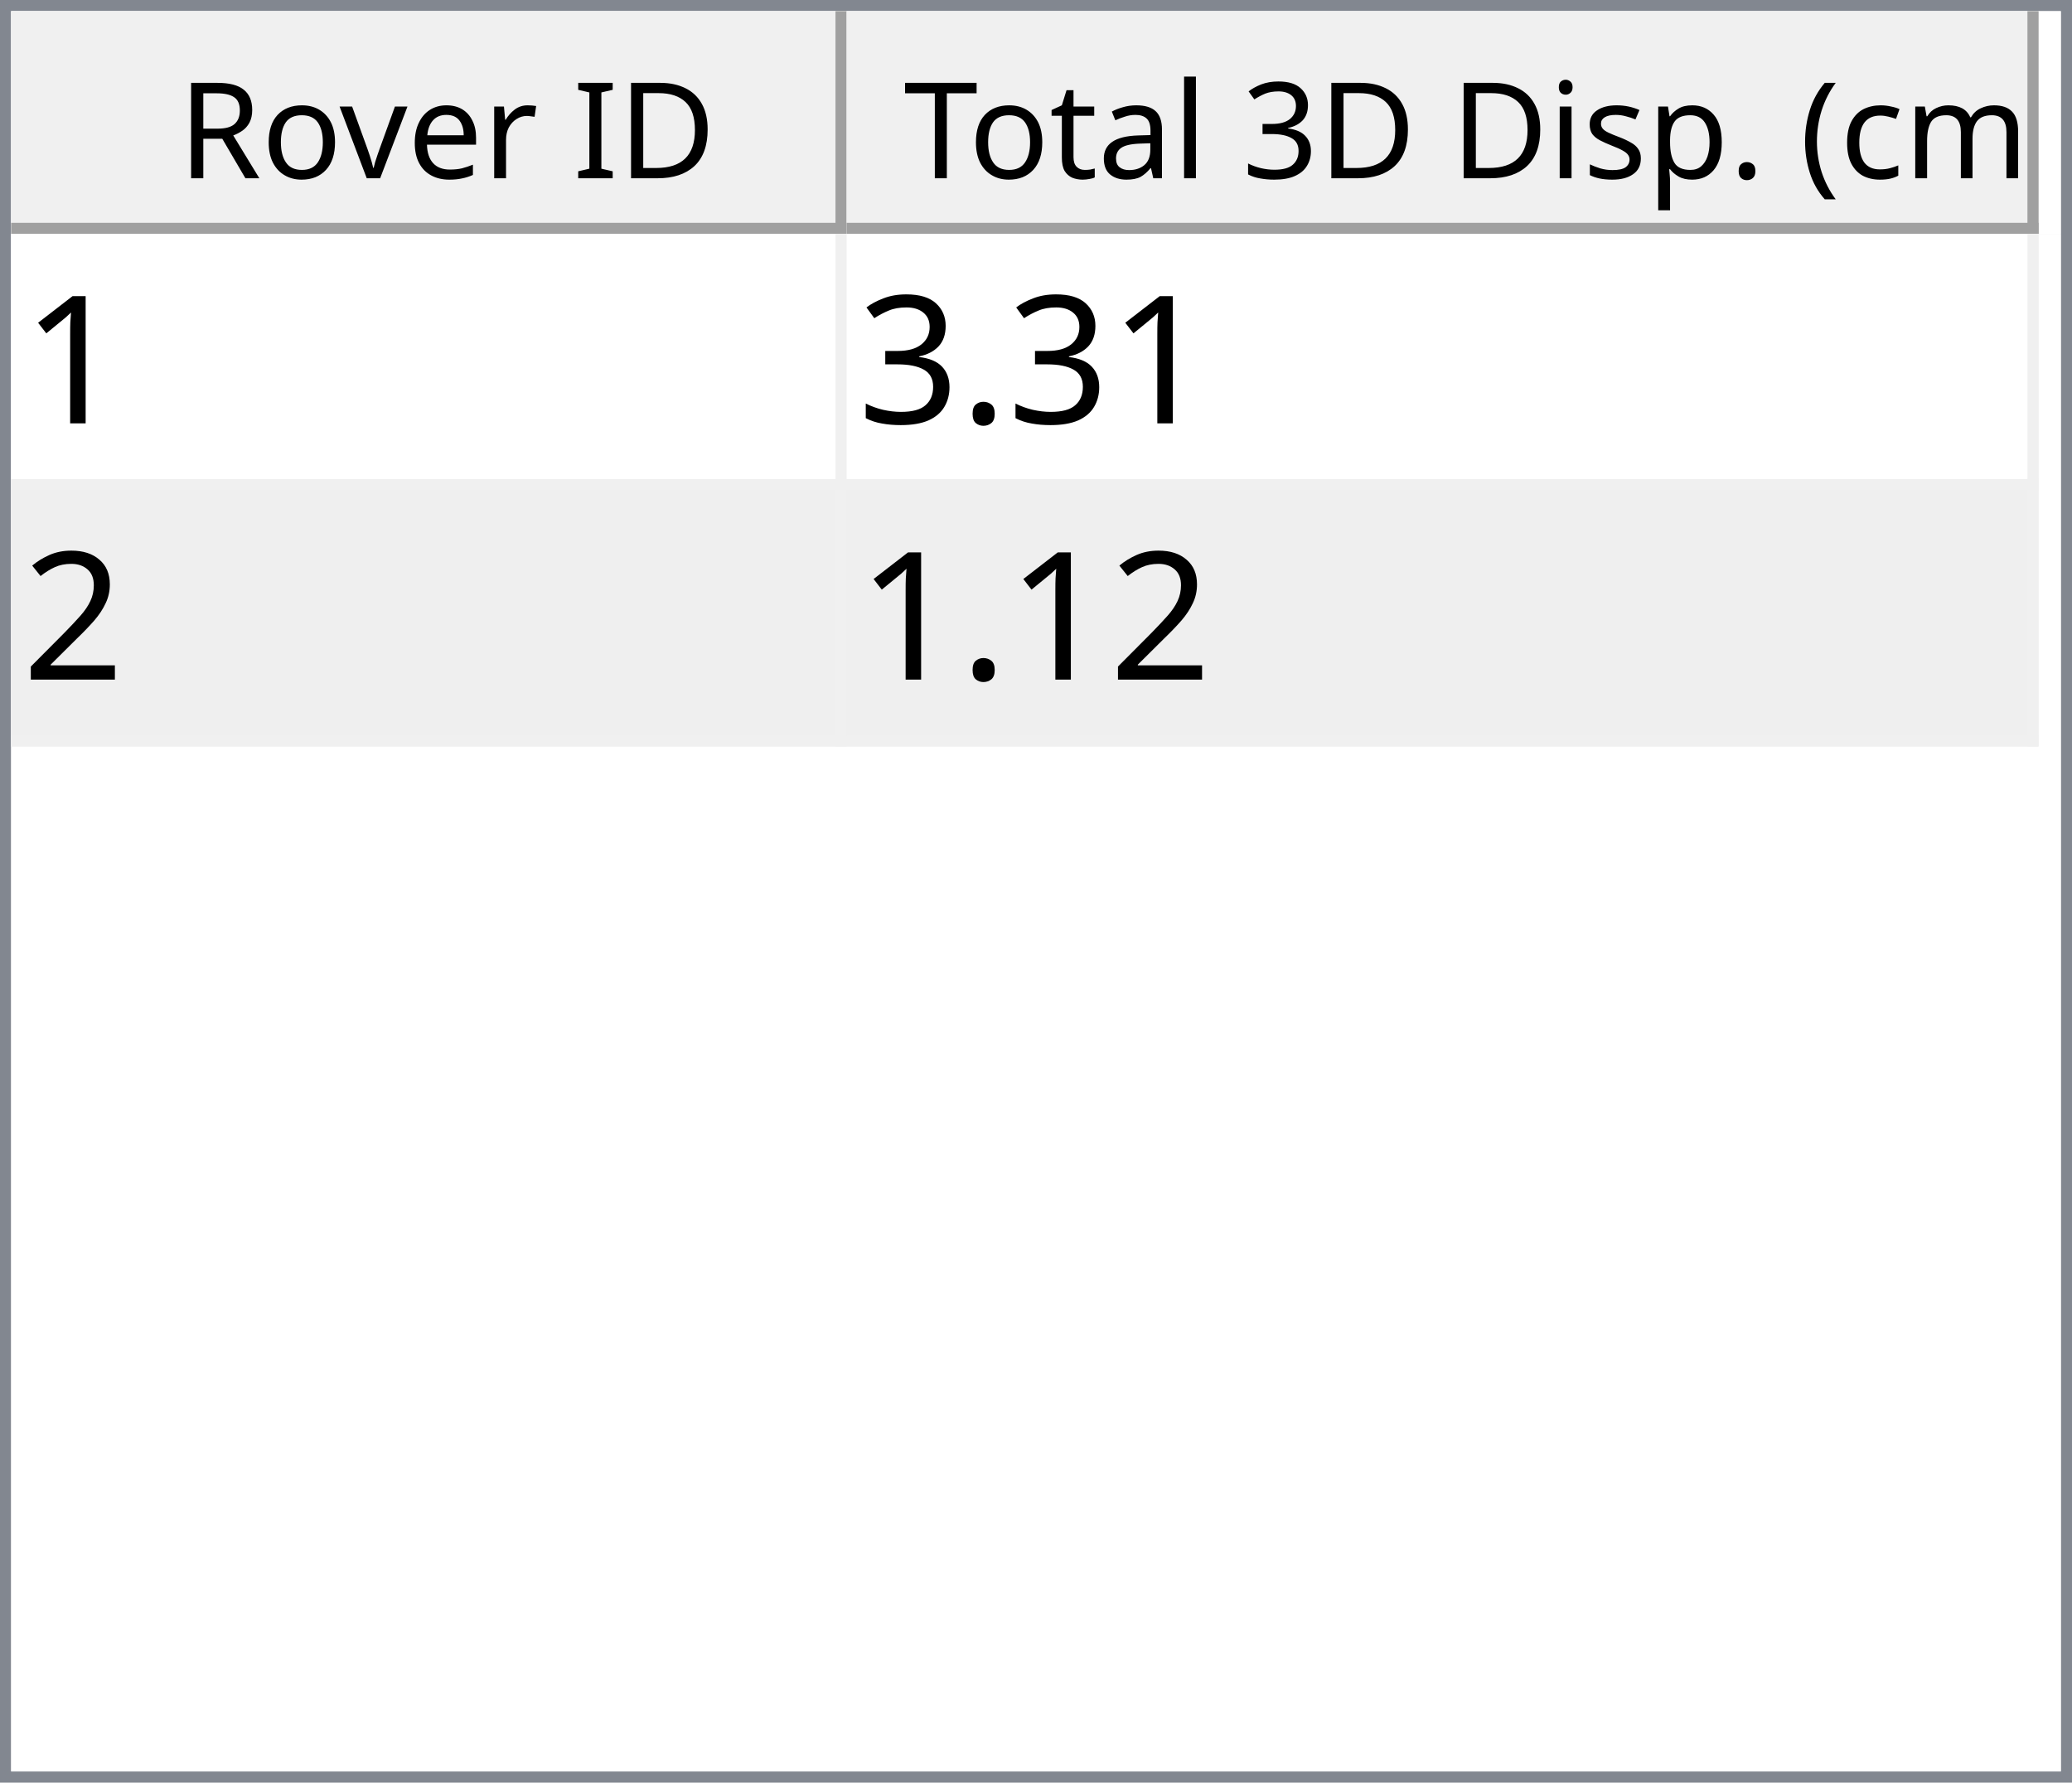
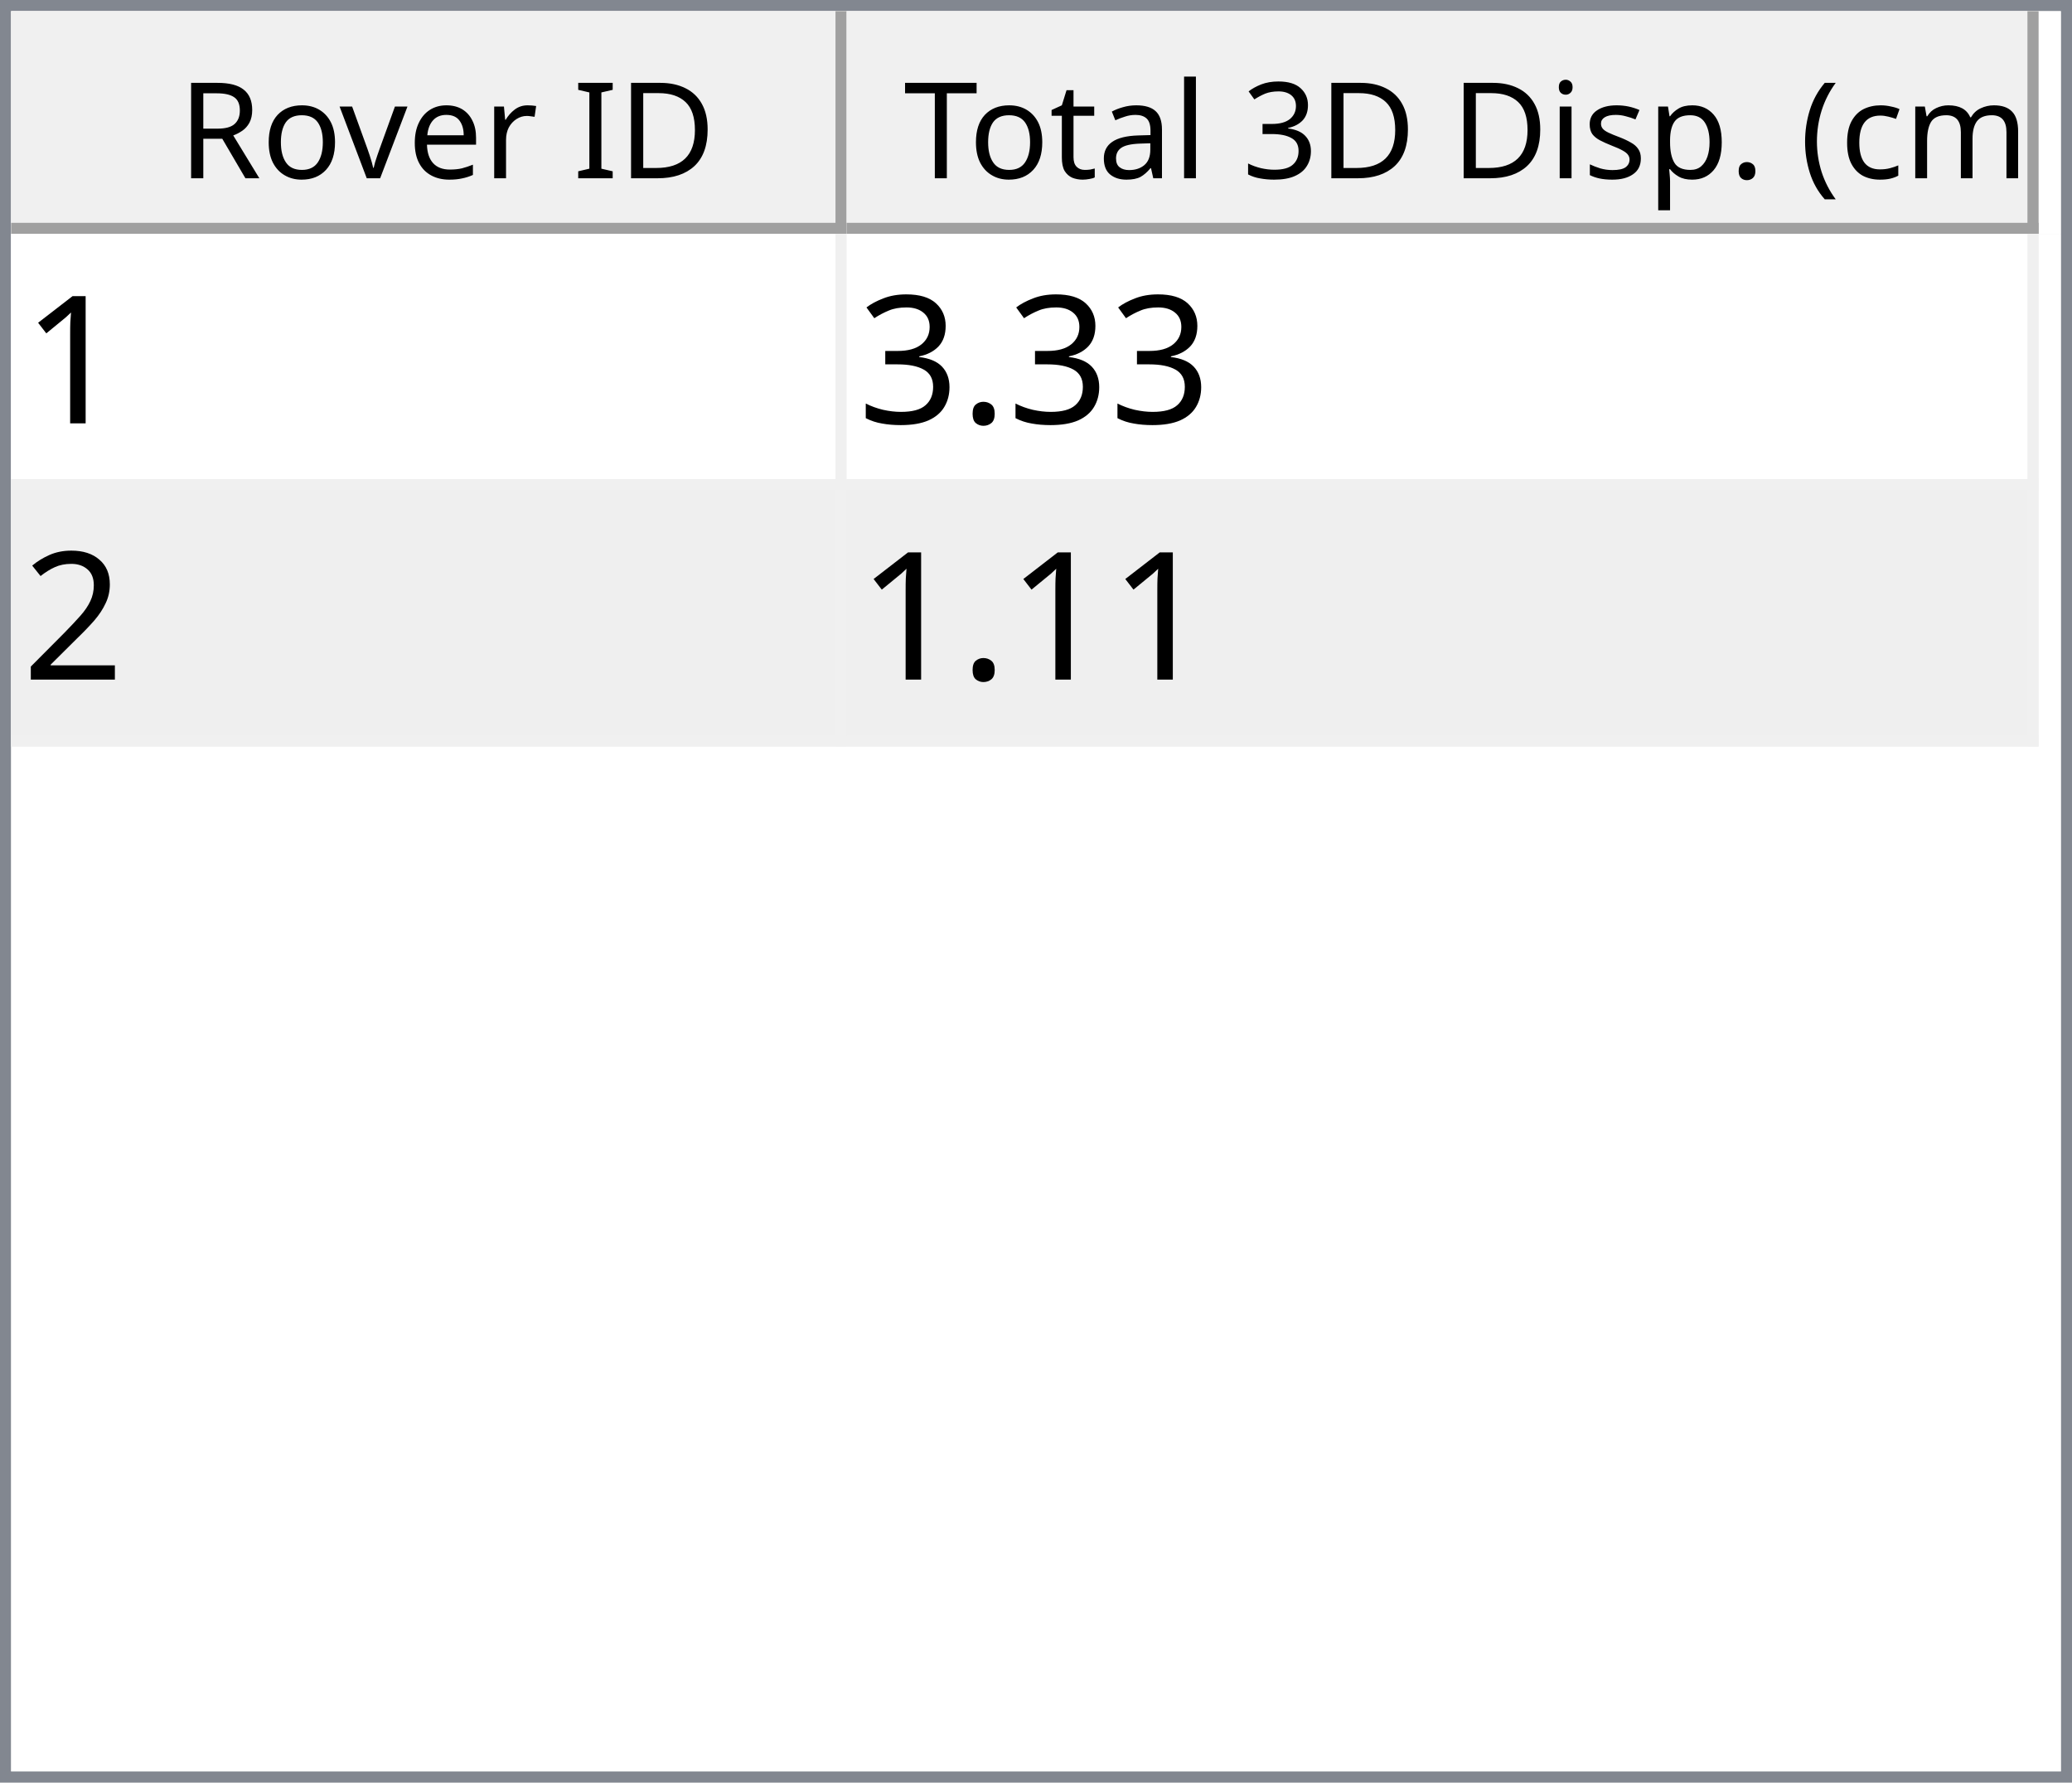
<svg xmlns="http://www.w3.org/2000/svg" style="fill-opacity:1; color-rendering:auto; color-interpolation:auto; text-rendering:auto; stroke:black; stroke-linecap:square; stroke-miterlimit:10; shape-rendering:auto; stroke-opacity:1; fill:black; stroke-dasharray:none; font-weight:normal; stroke-width:1; font-family:'Dialog'; font-style:normal; stroke-linejoin:miter; font-size:12px; stroke-dashoffset:0; image-rendering:auto;" width="186" height="160">
  <defs id="genericDefs" />
  <g>
    <defs id="defs1">
      <clipPath clipPathUnits="userSpaceOnUse" id="clipPath1">
        <path d="M0 0 L186 0 L186 160 L0 160 L0 0 Z" />
      </clipPath>
      <clipPath clipPathUnits="userSpaceOnUse" id="clipPath2">
        <path d="M0 0 L0 160 L186 160 L186 0 Z" />
      </clipPath>
      <clipPath clipPathUnits="userSpaceOnUse" id="clipPath3">
        <path d="M0 0 L0 20 L184 20 L184 0 Z" />
      </clipPath>
      <clipPath clipPathUnits="userSpaceOnUse" id="clipPath4">
        <path d="M0 0 L0 20 L75 20 L75 0 Z" />
      </clipPath>
      <clipPath clipPathUnits="userSpaceOnUse" id="clipPath5">
        <path d="M1 1 L1 19 L74 19 L74 1 Z" />
      </clipPath>
      <clipPath clipPathUnits="userSpaceOnUse" id="clipPath6">
        <path d="M0 0 L0 18 L73 18 L73 0 Z" />
      </clipPath>
      <clipPath clipPathUnits="userSpaceOnUse" id="clipPath7">
        <path d="M-0.5 -0.5 L-0.5 19.5 L74.5 19.5 L74.5 -0.5 Z" />
      </clipPath>
      <clipPath clipPathUnits="userSpaceOnUse" id="clipPath8">
        <path d="M0 0 L0 20 L107 20 L107 0 Z" />
      </clipPath>
      <clipPath clipPathUnits="userSpaceOnUse" id="clipPath9">
        <path d="M1 1 L1 19 L106 19 L106 1 Z" />
      </clipPath>
      <clipPath clipPathUnits="userSpaceOnUse" id="clipPath10">
        <path d="M0 0 L0 18 L105 18 L105 0 Z" />
      </clipPath>
      <clipPath clipPathUnits="userSpaceOnUse" id="clipPath11">
        <path d="M-0.5 -0.5 L-0.5 19.5 L106.5 19.5 L106.5 -0.5 Z" />
      </clipPath>
      <clipPath clipPathUnits="userSpaceOnUse" id="clipPath12">
        <path d="M0 0 L0 138 L184 138 L184 0 Z" />
      </clipPath>
      <clipPath clipPathUnits="userSpaceOnUse" id="clipPath13">
        <path d="M0 0 L0 46 L182 46 L182 0 Z" />
      </clipPath>
      <clipPath clipPathUnits="userSpaceOnUse" id="clipPath14">
        <path d="M-0.5 -0.5 L-0.5 45.5 L181.5 45.5 L181.5 -0.5 Z" />
      </clipPath>
      <clipPath clipPathUnits="userSpaceOnUse" id="clipPath15">
        <path d="M0 0 L0 22 L74 22 L74 0 Z" />
      </clipPath>
      <clipPath clipPathUnits="userSpaceOnUse" id="clipPath16">
        <path d="M0 0 L0 22 L106 22 L106 0 Z" />
      </clipPath>
      <font horiz-adv-x="64.551" id="font1">
        <font-face ascent="107.91" descent="25.098" units-per-em="100" style="font-style:normal; font-family:Segoe UI; font-weight:normal;" />
        <missing-glyph horiz-adv-x="64.551" d="M8.109 0 L8.109 68.266 L56.453 68.266 L56.453 0 L8.109 0 ZM15.328 7.234 L49.219 7.234 L49.219 61.031 L15.328 61.031 L15.328 7.234 Z" />
        <glyph unicode="D" horiz-adv-x="70.117" d="M9.188 0 L9.188 70.016 L28.516 70.016 Q65.531 70.016 65.531 35.891 Q65.531 19.672 55.25 9.836 Q44.969 0 27.734 0 L9.188 0 ZM17.391 62.594 L17.391 7.422 L27.828 7.422 Q41.609 7.422 49.273 14.797 Q56.938 22.172 56.938 35.688 Q56.938 62.594 28.328 62.594 L17.391 62.594 Z" />
        <glyph unicode="I" horiz-adv-x="26.611" d="M17.391 0 L9.188 0 L9.188 70.016 L17.391 70.016 L17.391 0 Z" />
        <glyph unicode=" " horiz-adv-x="27.393" d="" />
        <glyph unicode="r" horiz-adv-x="34.766" d="M34.188 41.891 Q32.078 43.5 28.125 43.5 Q23 43.5 19.555 38.672 Q16.109 33.844 16.109 25.484 L16.109 0 L8.109 0 L8.109 50 L16.109 50 L16.109 39.703 L16.312 39.703 Q18.016 44.969 21.531 47.922 Q25.047 50.875 29.391 50.875 Q32.516 50.875 34.188 50.203 L34.188 41.891 Z" />
        <glyph unicode="e" horiz-adv-x="52.295" d="M48.297 23 L12.984 23 Q13.188 14.656 17.484 10.109 Q21.781 5.562 29.297 5.562 Q37.75 5.562 44.828 11.141 L44.828 3.609 Q38.234 -1.172 27.391 -1.172 Q16.797 -1.172 10.742 5.641 Q4.688 12.453 4.688 24.812 Q4.688 36.469 11.305 43.82 Q17.922 51.172 27.734 51.172 Q37.547 51.172 42.922 44.828 Q48.297 38.484 48.297 27.203 L48.297 23 ZM40.094 29.781 Q40.047 36.719 36.75 40.578 Q33.453 44.438 27.594 44.438 Q21.922 44.438 17.969 40.383 Q14.016 36.328 13.094 29.781 L40.094 29.781 Z" />
        <glyph unicode="v" horiz-adv-x="47.9" d="M47.406 50 L27.484 0 L19.625 0 L0.688 50 L9.469 50 L22.172 13.672 Q23.578 9.672 23.922 6.688 L24.125 6.688 Q24.609 10.453 25.688 13.484 L38.969 50 L47.406 50 Z" />
        <glyph unicode="o" horiz-adv-x="58.594" d="M29 -1.172 Q17.922 -1.172 11.305 5.836 Q4.688 12.844 4.688 24.422 Q4.688 37.016 11.57 44.094 Q18.453 51.172 30.172 51.172 Q41.359 51.172 47.633 44.289 Q53.906 37.406 53.906 25.203 Q53.906 13.234 47.141 6.031 Q40.375 -1.172 29 -1.172 ZM29.594 44.438 Q21.875 44.438 17.383 39.188 Q12.891 33.938 12.891 24.703 Q12.891 15.828 17.43 10.695 Q21.969 5.562 29.594 5.562 Q37.359 5.562 41.531 10.594 Q45.703 15.625 45.703 24.906 Q45.703 34.281 41.531 39.359 Q37.359 44.438 29.594 44.438 Z" />
        <glyph unicode="R" horiz-adv-x="59.814" d="M59.375 0 L49.609 0 L37.891 19.625 Q36.281 22.359 34.766 24.289 Q33.25 26.219 31.664 27.438 Q30.078 28.656 28.25 29.219 Q26.422 29.781 24.125 29.781 L17.391 29.781 L17.391 0 L9.188 0 L9.188 70.016 L30.078 70.016 Q34.672 70.016 38.555 68.867 Q42.438 67.719 45.289 65.375 Q48.141 63.031 49.758 59.547 Q51.375 56.062 51.375 51.375 Q51.375 47.703 50.273 44.656 Q49.172 41.609 47.148 39.211 Q45.125 36.812 42.266 35.133 Q39.406 33.453 35.844 32.516 L35.844 32.328 Q37.594 31.547 38.891 30.547 Q40.188 29.547 41.359 28.18 Q42.531 26.812 43.68 25.078 Q44.828 23.344 46.234 21.047 L59.375 0 ZM17.391 62.594 L17.391 37.203 L28.516 37.203 Q31.594 37.203 34.203 38.133 Q36.812 39.062 38.719 40.797 Q40.625 42.531 41.703 45.047 Q42.781 47.562 42.781 50.688 Q42.781 56.297 39.141 59.445 Q35.5 62.594 28.609 62.594 L17.391 62.594 Z" />
        <glyph unicode=")" horiz-adv-x="30.176" d="M8.297 -15.922 L1.172 -15.922 Q16.406 2.344 16.406 26.812 Q16.406 51.469 1.078 70.016 L8.297 70.016 Q23.531 52.156 23.531 26.703 Q23.531 1.375 8.297 -15.922 Z" />
        <glyph unicode="m" horiz-adv-x="86.133" d="M79.109 0 L71.094 0 L71.094 28.719 Q71.094 37.016 68.531 40.727 Q65.969 44.438 59.906 44.438 Q54.781 44.438 51.195 39.75 Q47.609 35.062 47.609 28.516 L47.609 0 L39.594 0 L39.594 29.688 Q39.594 44.438 28.219 44.438 Q22.953 44.438 19.531 40.016 Q16.109 35.594 16.109 28.516 L16.109 0 L8.109 0 L8.109 50 L16.109 50 L16.109 42.094 L16.312 42.094 Q21.625 51.172 31.844 51.172 Q36.969 51.172 40.773 48.312 Q44.578 45.453 46 40.828 Q51.562 51.172 62.594 51.172 Q79.109 51.172 79.109 30.812 L79.109 0 Z" />
        <glyph unicode="c" horiz-adv-x="46.191" d="M42.188 2.297 Q36.422 -1.172 28.516 -1.172 Q17.828 -1.172 11.258 5.789 Q4.688 12.75 4.688 23.828 Q4.688 36.188 11.766 43.68 Q18.844 51.172 30.672 51.172 Q37.25 51.172 42.281 48.734 L42.281 40.531 Q36.719 44.438 30.375 44.438 Q22.703 44.438 17.797 38.945 Q12.891 33.453 12.891 24.516 Q12.891 15.719 17.508 10.641 Q22.125 5.562 29.891 5.562 Q36.422 5.562 42.188 9.906 L42.188 2.297 Z" />
        <glyph unicode="(" horiz-adv-x="30.176" d="M29.109 -15.922 L21.969 -15.922 Q6.844 1.375 6.844 26.703 Q6.844 52.156 21.969 70.016 L29.203 70.016 Q13.875 51.469 13.875 26.812 Q13.875 2.344 29.109 -15.922 Z" />
        <glyph unicode="." horiz-adv-x="21.68" d="M10.891 -1.078 Q8.641 -1.078 7.055 0.539 Q5.469 2.156 5.469 4.391 Q5.469 6.641 7.055 8.273 Q8.641 9.906 10.891 9.906 Q13.188 9.906 14.797 8.273 Q16.406 6.641 16.406 4.391 Q16.406 2.156 14.797 0.539 Q13.188 -1.078 10.891 -1.078 Z" />
        <glyph unicode="p" horiz-adv-x="58.789" d="M16.312 7.234 L16.109 7.234 L16.109 -23 L8.109 -23 L8.109 50 L16.109 50 L16.109 41.219 L16.312 41.219 Q22.219 51.172 33.594 51.172 Q43.266 51.172 48.688 44.461 Q54.109 37.75 54.109 26.469 Q54.109 13.922 48 6.375 Q41.891 -1.172 31.297 -1.172 Q21.578 -1.172 16.312 7.234 ZM16.109 27.391 L16.109 20.406 Q16.109 14.203 20.141 9.883 Q24.172 5.562 30.375 5.562 Q37.641 5.562 41.773 11.133 Q45.906 16.703 45.906 26.609 Q45.906 34.969 42.047 39.703 Q38.188 44.438 31.594 44.438 Q24.609 44.438 20.359 39.578 Q16.109 34.719 16.109 27.391 Z" />
        <glyph unicode="s" horiz-adv-x="42.432" d="M5.078 1.812 L5.078 10.406 Q11.625 5.562 19.484 5.562 Q30.031 5.562 30.031 12.594 Q30.031 14.594 29.125 15.992 Q28.219 17.391 26.68 18.461 Q25.141 19.531 23.07 20.383 Q21 21.234 18.609 22.172 Q15.281 23.484 12.766 24.828 Q10.25 26.172 8.57 27.859 Q6.891 29.547 6.031 31.695 Q5.172 33.844 5.172 36.719 Q5.172 40.234 6.789 42.945 Q8.406 45.656 11.086 47.484 Q13.766 49.312 17.211 50.242 Q20.656 51.172 24.312 51.172 Q30.812 51.172 35.938 48.922 L35.938 40.828 Q30.422 44.438 23.25 44.438 Q21 44.438 19.195 43.922 Q17.391 43.406 16.094 42.477 Q14.797 41.547 14.086 40.258 Q13.375 38.969 13.375 37.406 Q13.375 35.453 14.086 34.133 Q14.797 32.812 16.164 31.789 Q17.531 30.766 19.484 29.938 Q21.438 29.109 23.922 28.125 Q27.25 26.859 29.883 25.516 Q32.516 24.172 34.375 22.484 Q36.234 20.797 37.234 18.602 Q38.234 16.406 38.234 13.375 Q38.234 9.672 36.602 6.938 Q34.969 4.203 32.234 2.398 Q29.5 0.594 25.93 -0.289 Q22.359 -1.172 18.453 -1.172 Q10.75 -1.172 5.078 1.812 Z" />
        <glyph unicode="i" horiz-adv-x="24.219" d="M12.203 62.703 Q10.062 62.703 8.547 64.164 Q7.031 65.625 7.031 67.875 Q7.031 70.125 8.547 71.609 Q10.062 73.094 12.203 73.094 Q14.406 73.094 15.945 71.609 Q17.484 70.125 17.484 67.875 Q17.484 65.719 15.945 64.211 Q14.406 62.703 12.203 62.703 ZM16.109 0 L8.109 0 L8.109 50 L16.109 50 L16.109 0 Z" />
        <glyph unicode="3" horiz-adv-x="53.906" d="M46.531 19.828 Q46.531 15.094 44.75 11.211 Q42.969 7.328 39.719 4.57 Q36.469 1.812 31.93 0.297 Q27.391 -1.219 21.922 -1.219 Q11.922 -1.219 6 2.594 L6 11.188 Q13.094 5.609 22.219 5.609 Q25.875 5.609 28.828 6.539 Q31.781 7.469 33.906 9.227 Q36.031 10.984 37.18 13.477 Q38.328 15.969 38.328 19.094 Q38.328 32.812 18.797 32.812 L12.984 32.812 L12.984 39.594 L18.5 39.594 Q35.797 39.594 35.797 52.484 Q35.797 64.406 22.609 64.406 Q15.188 64.406 8.688 59.422 L8.688 67.188 Q15.375 71.188 24.609 71.188 Q29 71.188 32.57 69.969 Q36.141 68.75 38.68 66.555 Q41.219 64.359 42.609 61.281 Q44 58.203 44 54.5 Q44 40.672 30.031 36.719 L30.031 36.531 Q33.594 36.141 36.625 34.797 Q39.656 33.453 41.852 31.305 Q44.047 29.156 45.289 26.25 Q46.531 23.344 46.531 19.828 Z" />
        <glyph unicode="l" horiz-adv-x="24.219" d="M16.109 0 L8.109 0 L8.109 74.031 L16.109 74.031 L16.109 0 Z" />
        <glyph unicode="a" horiz-adv-x="50.879" d="M43.891 0 L35.891 0 L35.891 7.812 L35.688 7.812 Q30.469 -1.172 20.312 -1.172 Q12.844 -1.172 8.617 2.781 Q4.391 6.734 4.391 13.281 Q4.391 27.297 20.906 29.594 L35.891 31.688 Q35.891 44.438 25.594 44.438 Q16.547 44.438 9.281 38.281 L9.281 46.484 Q16.656 51.172 26.266 51.172 Q43.891 51.172 43.891 32.516 L43.891 0 ZM35.891 25.297 L23.828 23.641 Q18.266 22.859 15.43 20.875 Q12.594 18.891 12.594 13.875 Q12.594 10.203 15.211 7.883 Q17.828 5.562 22.172 5.562 Q28.125 5.562 32.008 9.742 Q35.891 13.922 35.891 20.312 L35.891 25.297 Z" />
        <glyph unicode="t" horiz-adv-x="33.887" d="M31.297 0.484 Q28.469 -1.078 23.828 -1.078 Q10.688 -1.078 10.688 13.578 L10.688 43.172 L2.094 43.172 L2.094 50 L10.688 50 L10.688 62.203 L18.703 64.797 L18.703 50 L31.297 50 L31.297 43.172 L18.703 43.172 L18.703 14.984 Q18.703 9.969 20.414 7.82 Q22.125 5.672 26.078 5.672 Q29.109 5.672 31.297 7.328 L31.297 0.484 Z" />
        <glyph unicode="T" horiz-adv-x="52.393" d="M50.594 62.594 L30.375 62.594 L30.375 0 L22.172 0 L22.172 62.594 L2 62.594 L2 70.016 L50.594 70.016 L50.594 62.594 Z" />
      </font>
      <font horiz-adv-x="75.0" id="font2">
        <font-face ascent="100.537" descent="21.973" units-per-em="100" style="font-style:normal; font-family:sans-serif; font-weight:normal;" />
        <missing-glyph horiz-adv-x="75.0" d="M12.5 0 L12.5 62.5 L62.5 62.5 L62.5 0 L12.5 0 ZM14.062 1.562 L60.938 1.562 L60.938 60.938 L14.062 60.938 L14.062 1.562 Z" />
        <glyph unicode="1" horiz-adv-x="55.615" d="M37.25 0 L28.469 0 L28.469 56 Q25.297 52.984 20.141 49.953 Q14.984 46.922 10.891 45.406 L10.891 53.906 Q18.266 57.375 23.781 62.305 Q29.297 67.234 31.594 71.875 L37.25 71.875 L37.25 0 Z" />
        <glyph unicode="." horiz-adv-x="27.783" d="M9.078 0 L9.078 10.016 L19.094 10.016 L19.094 0 L9.078 0 Z" />
        <glyph unicode="3" horiz-adv-x="55.615" d="M4.203 18.891 L12.984 20.062 Q14.5 12.594 18.141 9.297 Q21.781 6 27 6 Q33.203 6 37.477 10.297 Q41.75 14.594 41.75 20.953 Q41.75 27 37.797 30.93 Q33.844 34.859 27.734 34.859 Q25.25 34.859 21.531 33.891 L22.516 41.609 Q23.391 41.5 23.922 41.5 Q29.547 41.5 34.039 44.43 Q38.531 47.359 38.531 53.469 Q38.531 58.297 35.258 61.477 Q31.984 64.656 26.812 64.656 Q21.688 64.656 18.266 61.43 Q14.844 58.203 13.875 51.766 L5.078 53.328 Q6.688 62.156 12.398 67.016 Q18.109 71.875 26.609 71.875 Q32.469 71.875 37.398 69.359 Q42.328 66.844 44.945 62.5 Q47.562 58.156 47.562 53.266 Q47.562 48.641 45.07 44.828 Q42.578 41.016 37.703 38.766 Q44.047 37.312 47.562 32.695 Q51.078 28.078 51.078 21.141 Q51.078 11.766 44.242 5.25 Q37.406 -1.266 26.953 -1.266 Q17.531 -1.266 11.305 4.352 Q5.078 9.969 4.203 18.891 Z" />
        <glyph unicode="2" horiz-adv-x="55.615" d="M50.344 8.453 L50.344 0 L3.031 0 Q2.938 3.172 4.047 6.109 Q5.859 10.938 9.836 15.625 Q13.812 20.312 21.344 26.469 Q33.016 36.031 37.117 41.625 Q41.219 47.219 41.219 52.203 Q41.219 57.422 37.477 61.008 Q33.734 64.594 27.734 64.594 Q21.391 64.594 17.578 60.789 Q13.766 56.984 13.719 50.25 L4.688 51.172 Q5.609 61.281 11.664 66.578 Q17.719 71.875 27.938 71.875 Q38.234 71.875 44.242 66.164 Q50.25 60.453 50.25 52 Q50.25 47.703 48.492 43.555 Q46.734 39.406 42.656 34.812 Q38.578 30.219 29.109 22.219 Q21.188 15.578 18.945 13.211 Q16.703 10.844 15.234 8.453 L50.344 8.453 Z" />
      </font>
    </defs>
    <g style="fill:white; stroke:white;">
      <rect x="0" y="0" width="186" style="clip-path:url(#clipPath1); stroke:none;" height="160" />
    </g>
    <g style="fill:white; text-rendering:optimizeSpeed; color-rendering:optimizeSpeed; image-rendering:optimizeSpeed; shape-rendering:crispEdges; stroke:white; color-interpolation:sRGB;">
      <rect x="0" width="186" height="160" y="0" style="stroke:none;" />
      <path style="stroke:none;" d="M0 160 L186 160 L186 0 L0 0 Z" />
    </g>
    <g style="fill:rgb(240,240,240); font-family:'Segoe UI'; stroke:rgb(240,240,240);">
      <rect x="0" y="0" width="186" style="clip-path:url(#clipPath2); stroke:none;" height="160" />
    </g>
    <g style="fill:rgb(130,135,144); font-family:'Segoe UI'; stroke:rgb(130,135,144);">
      <path d="M0 0 L186 0 L186 160 L0 160 L0 0 ZM1 1 L185 1 L185 159 L1 159 L1 1 Z" style="fill-rule:evenodd; clip-path:url(#clipPath2); stroke:none;" />
    </g>
    <g style="fill:white; font-family:'Segoe UI'; stroke:white;" transform="translate(1,1)">
      <rect x="0" y="0" width="184" style="clip-path:url(#clipPath3); stroke:none;" height="20" />
    </g>
    <g style="fill:rgb(240,240,240); font-family:'Segoe UI'; stroke:rgb(240,240,240);" transform="translate(1,1)">
      <rect x="0" y="0" width="75" style="clip-path:url(#clipPath4); stroke:none;" height="20" />
    </g>
    <g style="font-family:'Segoe UI';" transform="translate(2,2)">
      <text x="14" xml:space="preserve" y="14" style="clip-path:url(#clipPath6); stroke:none;">Rover ID</text>
    </g>
    <g style="fill:rgb(160,160,160); font-family:'Segoe UI'; stroke:rgb(160,160,160); stroke-linejoin:bevel;" transform="translate(1.5,1.5)">
      <line x1="74" x2="74" y1="0" style="fill:none; clip-path:url(#clipPath7);" y2="19" />
    </g>
    <g style="fill:rgb(160,160,160); font-family:'Segoe UI'; stroke:rgb(160,160,160); stroke-linejoin:bevel;" transform="matrix(1,0,0,1,1,1) translate(0.5,0.5)">
      <line x1="0" x2="74" y1="19" style="fill:none; clip-path:url(#clipPath7);" y2="19" />
    </g>
    <g style="fill:rgb(240,240,240); font-family:'Segoe UI'; stroke:rgb(240,240,240);" transform="translate(76,1)">
      <rect x="0" y="0" width="107" style="clip-path:url(#clipPath8); stroke:none;" height="20" />
    </g>
    <g style="font-family:'Segoe UI';" transform="translate(77,2)">
      <text x="1" xml:space="preserve" y="14" style="clip-path:url(#clipPath10); stroke:none;"> Total 3D Disp. (cm)</text>
    </g>
    <g style="fill:rgb(160,160,160); font-family:'Segoe UI'; stroke:rgb(160,160,160); stroke-linejoin:bevel;" transform="translate(76.5,1.5)">
      <line x1="106" x2="106" y1="0" style="fill:none; clip-path:url(#clipPath11);" y2="19" />
    </g>
    <g style="fill:rgb(160,160,160); font-family:'Segoe UI'; stroke:rgb(160,160,160); stroke-linejoin:bevel;" transform="matrix(1,0,0,1,76,1) translate(0.5,0.5)">
      <line x1="0" x2="106" y1="19" style="fill:none; clip-path:url(#clipPath11);" y2="19" />
    </g>
    <g style="fill:white; font-family:'Segoe UI'; stroke:white;" transform="translate(1,21)">
      <rect x="0" y="0" width="184" style="clip-path:url(#clipPath12); stroke:none;" height="138" />
    </g>
    <g style="fill:rgb(240,240,240); font-size:16px; font-family:sans-serif; stroke:rgb(240,240,240);" transform="translate(1,21)">
      <rect x="0" y="0" width="182" style="clip-path:url(#clipPath13); stroke:none;" height="46" />
      <line transform="translate(0.5,0.5)" x1="0" x2="181" y1="22" style="clip-path:url(#clipPath14); fill:none; stroke-linejoin:bevel;" y2="22" />
    </g>
    <g transform="matrix(1,0,0,1,1,21) translate(0.5,0.5)" style="fill:rgb(240,240,240); font-size:16px; font-family:sans-serif; stroke:rgb(240,240,240); stroke-linejoin:bevel;">
      <line x1="0" x2="181" y1="45" style="fill:none; clip-path:url(#clipPath14);" y2="45" />
    </g>
    <g transform="matrix(1,0,0,1,1,21) translate(0.5,0.5)" style="fill:rgb(240,240,240); font-size:16px; font-family:sans-serif; stroke:rgb(240,240,240); stroke-linejoin:bevel;">
      <line x1="74" x2="74" y1="0" style="fill:none; clip-path:url(#clipPath14);" y2="45" />
    </g>
    <g transform="matrix(1,0,0,1,1,21) translate(0.5,0.5)" style="fill:rgb(240,240,240); font-size:16px; font-family:sans-serif; stroke:rgb(240,240,240); stroke-linejoin:bevel;">
      <line x1="181" x2="181" y1="0" style="fill:none; clip-path:url(#clipPath14);" y2="45" />
    </g>
    <g style="fill:white; font-size:16px; font-family:sans-serif; stroke:white;" transform="matrix(1,0,0,1,1,21)">
      <rect x="0" y="0" width="74" style="clip-path:url(#clipPath15); stroke:none;" height="22" />
      <text x="1" y="17" style="fill:black; clip-path:url(#clipPath15); stroke:none;" xml:space="preserve">1</text>
    </g>
    <g style="fill:white; font-size:16px; font-family:sans-serif; stroke:white;" transform="matrix(1,0,0,1,1,21) translate(75,0)">
      <rect x="0" y="0" width="106" style="clip-path:url(#clipPath16); stroke:none;" height="22" />
-       <text x="1" y="17" style="fill:black; clip-path:url(#clipPath16); stroke:none;" xml:space="preserve">3.31</text>
+       <text x="1" y="17" style="fill:black; clip-path:url(#clipPath16); stroke:none;" xml:space="preserve">3.33</text>
    </g>
    <g style="fill:rgb(239,239,239); font-size:16px; font-family:sans-serif; stroke:rgb(239,239,239);" transform="matrix(1,0,0,1,1,21) translate(0,23)">
      <rect x="0" y="0" width="74" style="clip-path:url(#clipPath15); stroke:none;" height="22" />
      <text x="1" y="17" style="fill:black; clip-path:url(#clipPath15); stroke:none;" xml:space="preserve">2</text>
    </g>
    <g style="fill:rgb(239,239,239); font-size:16px; font-family:sans-serif; stroke:rgb(239,239,239);" transform="matrix(1,0,0,1,1,21) translate(75,23)">
      <rect x="0" y="0" width="106" style="clip-path:url(#clipPath16); stroke:none;" height="22" />
-       <text x="1" y="17" style="fill:black; clip-path:url(#clipPath16); stroke:none;" xml:space="preserve">1.12</text>
+       <text x="1" y="17" style="fill:black; clip-path:url(#clipPath16); stroke:none;" xml:space="preserve">1.11</text>
    </g>
  </g>
</svg>
